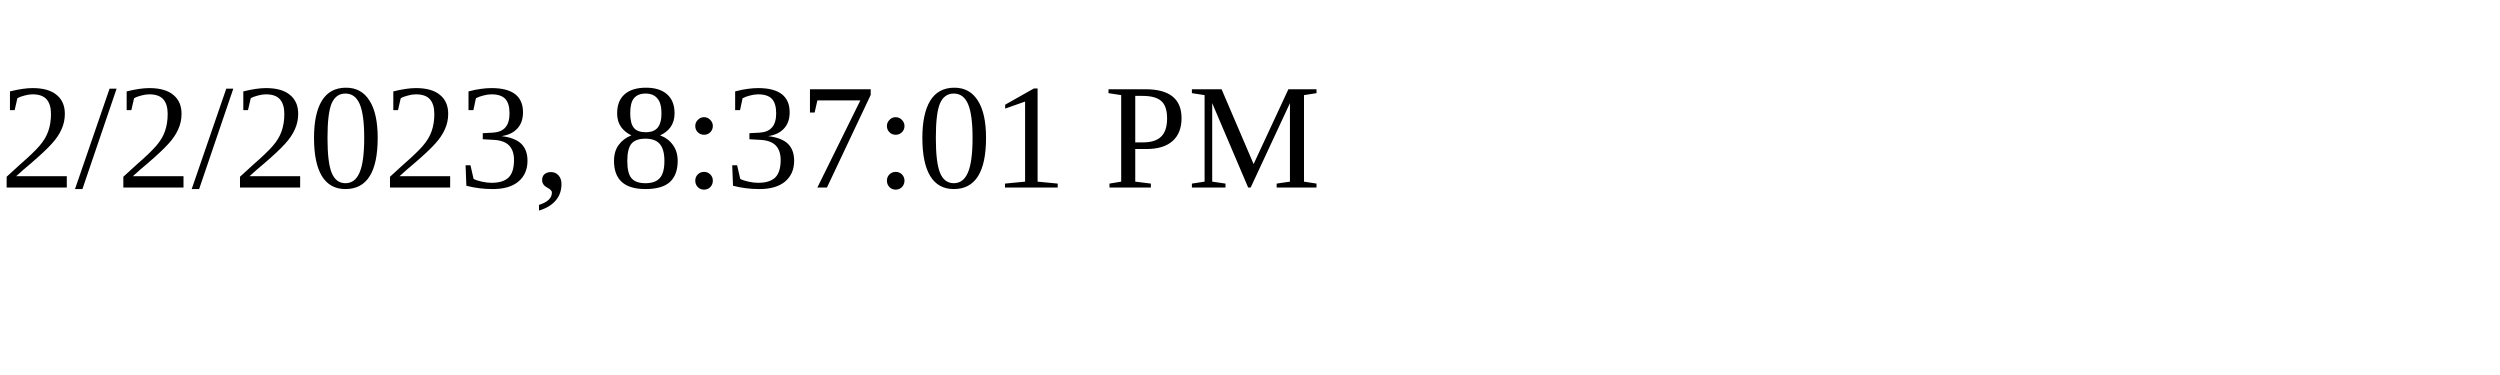
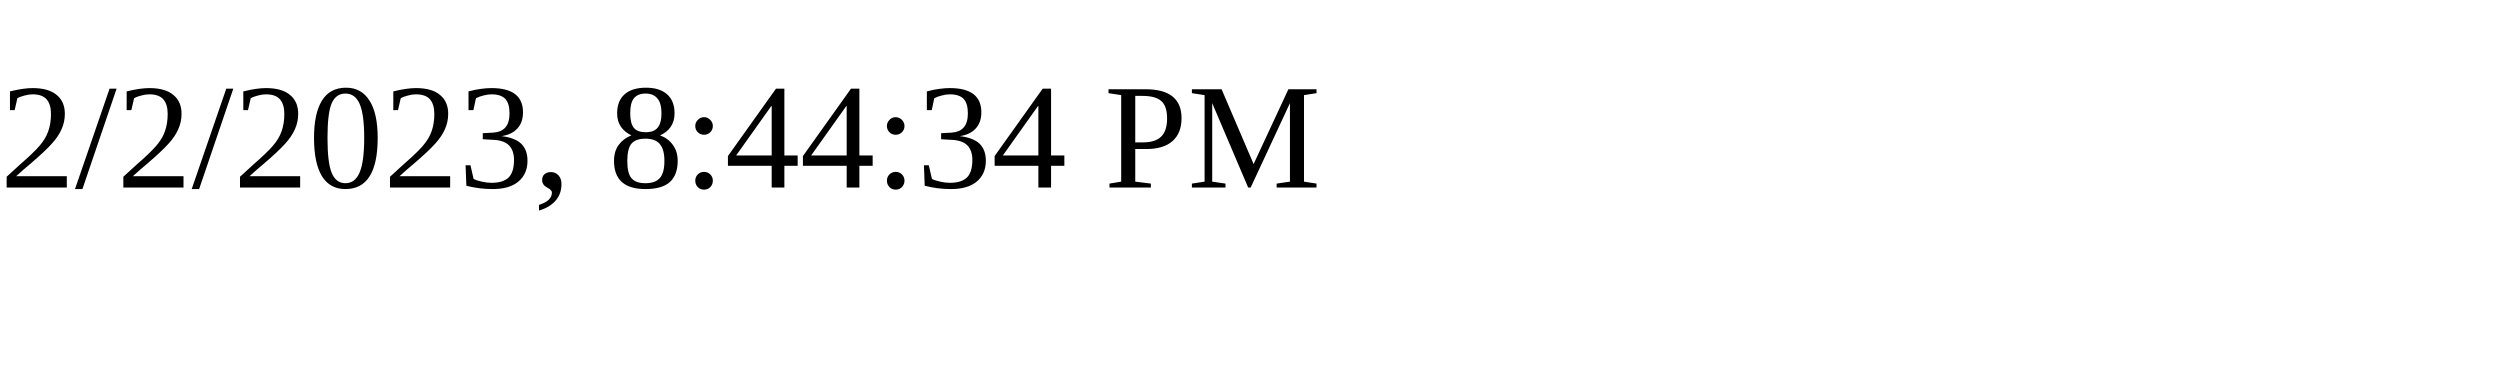
<svg xmlns="http://www.w3.org/2000/svg" height="30" width="200">
-   <text x="0" y="15">2/2/2023, 8:37:01 PM</text>
+   <text x="0" y="15">2/2/2023, 8:44:34 PM</text>
</svg>
